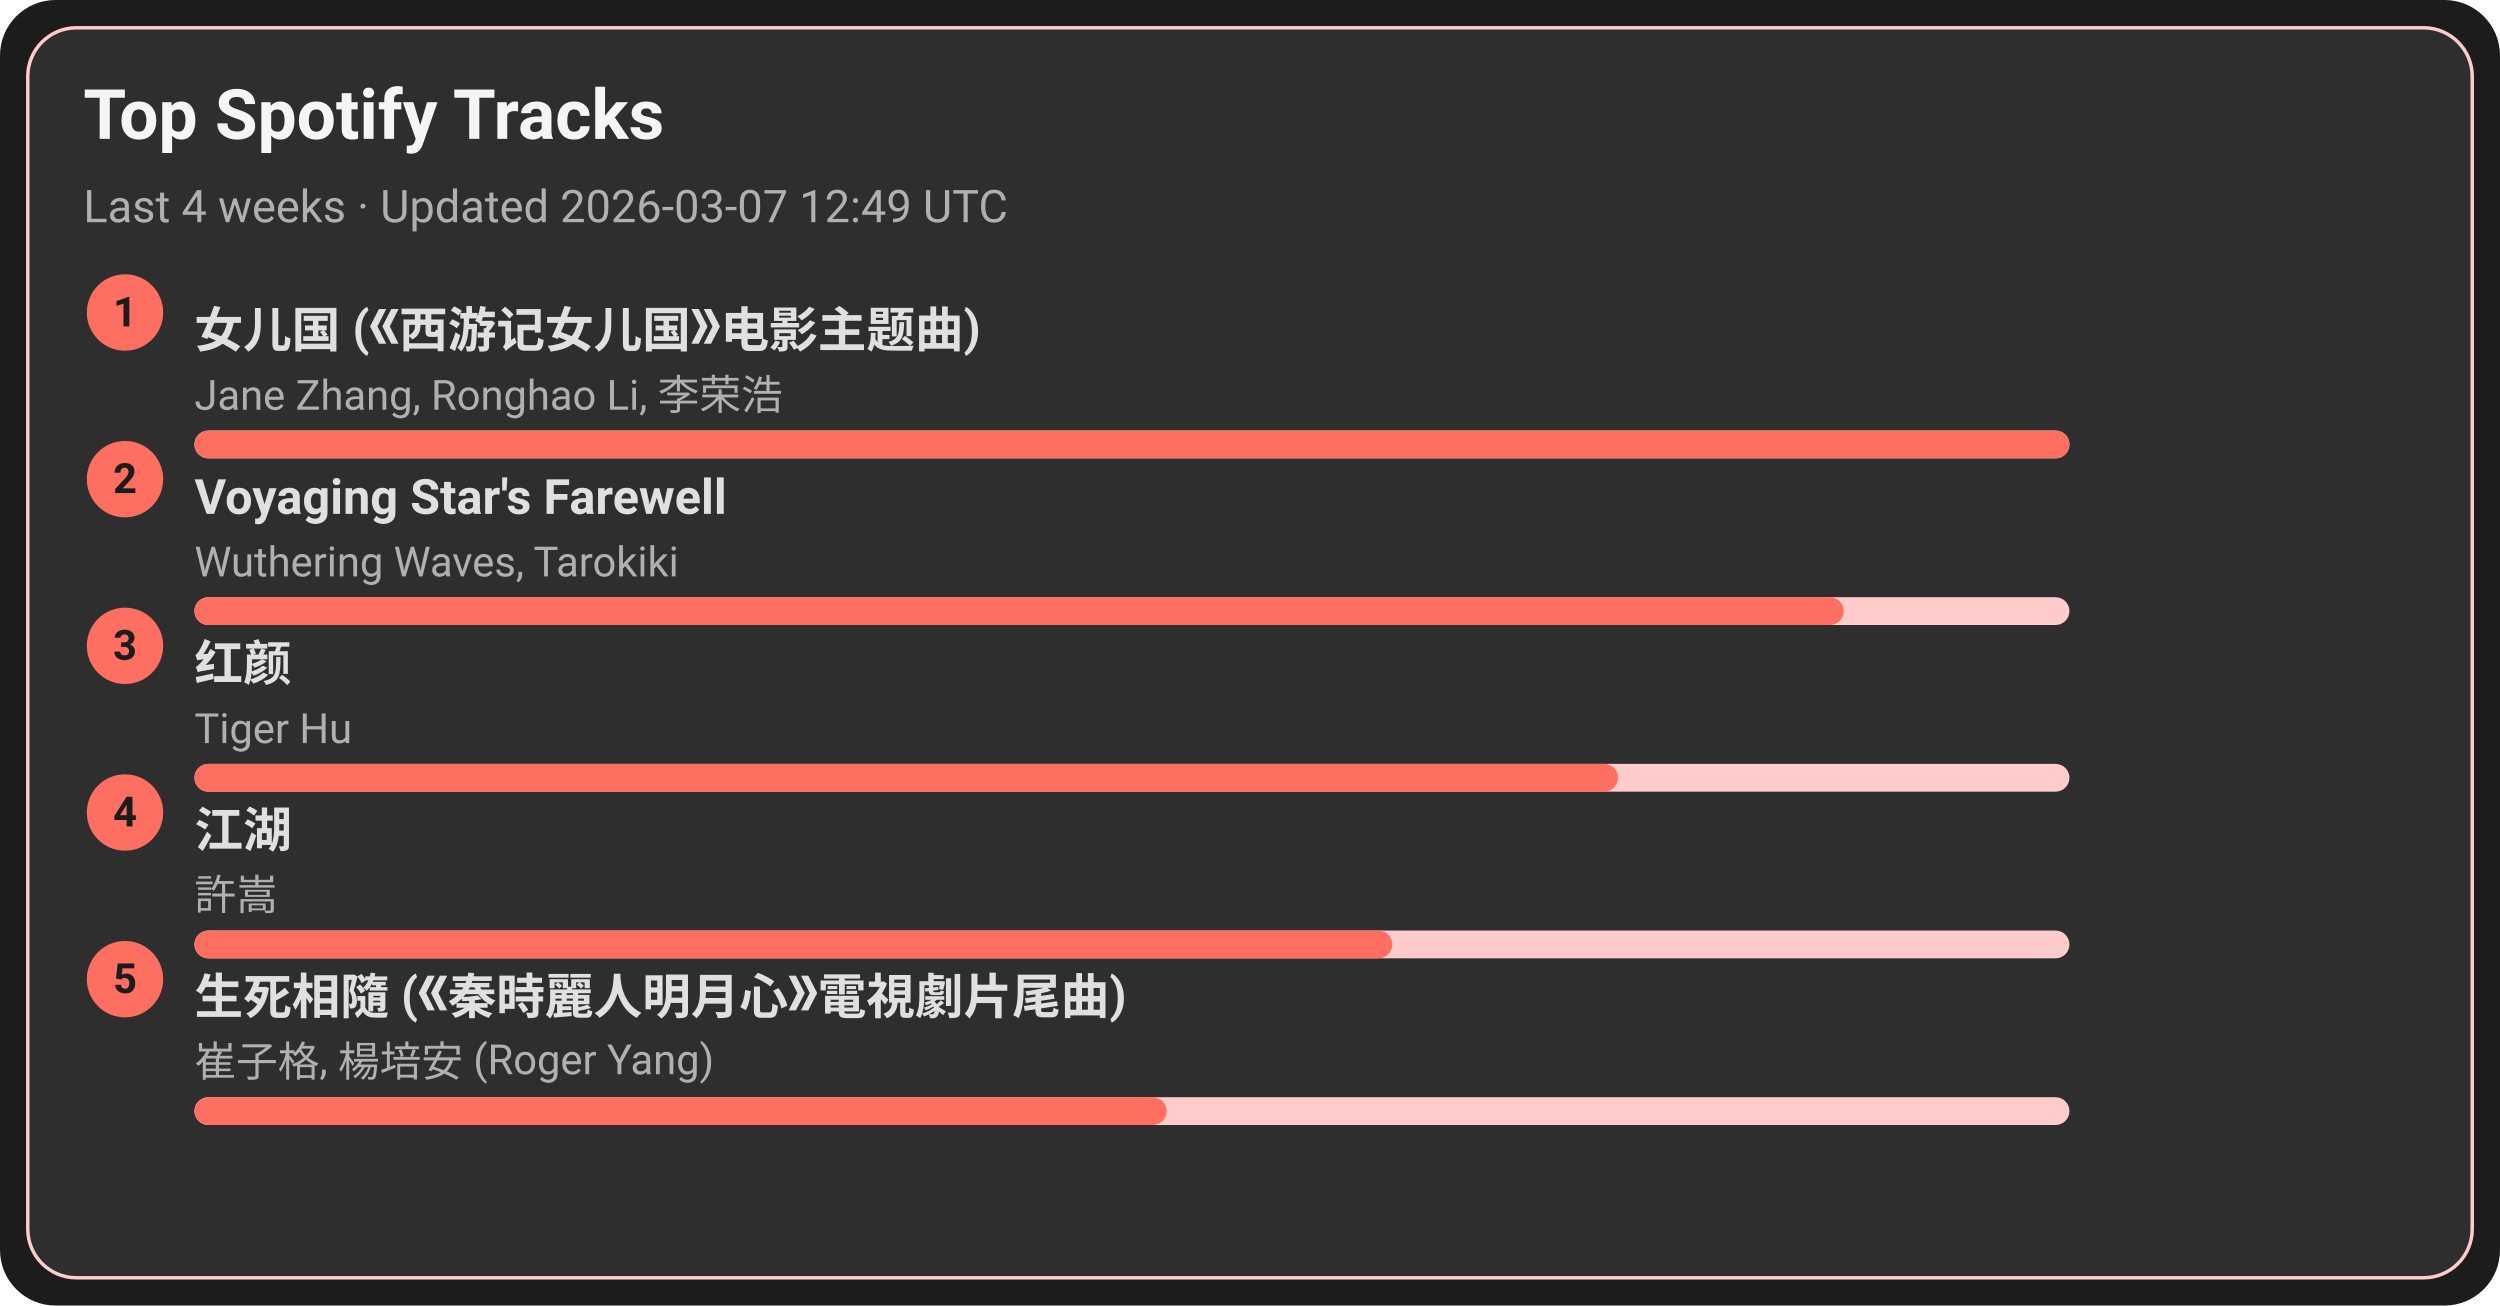
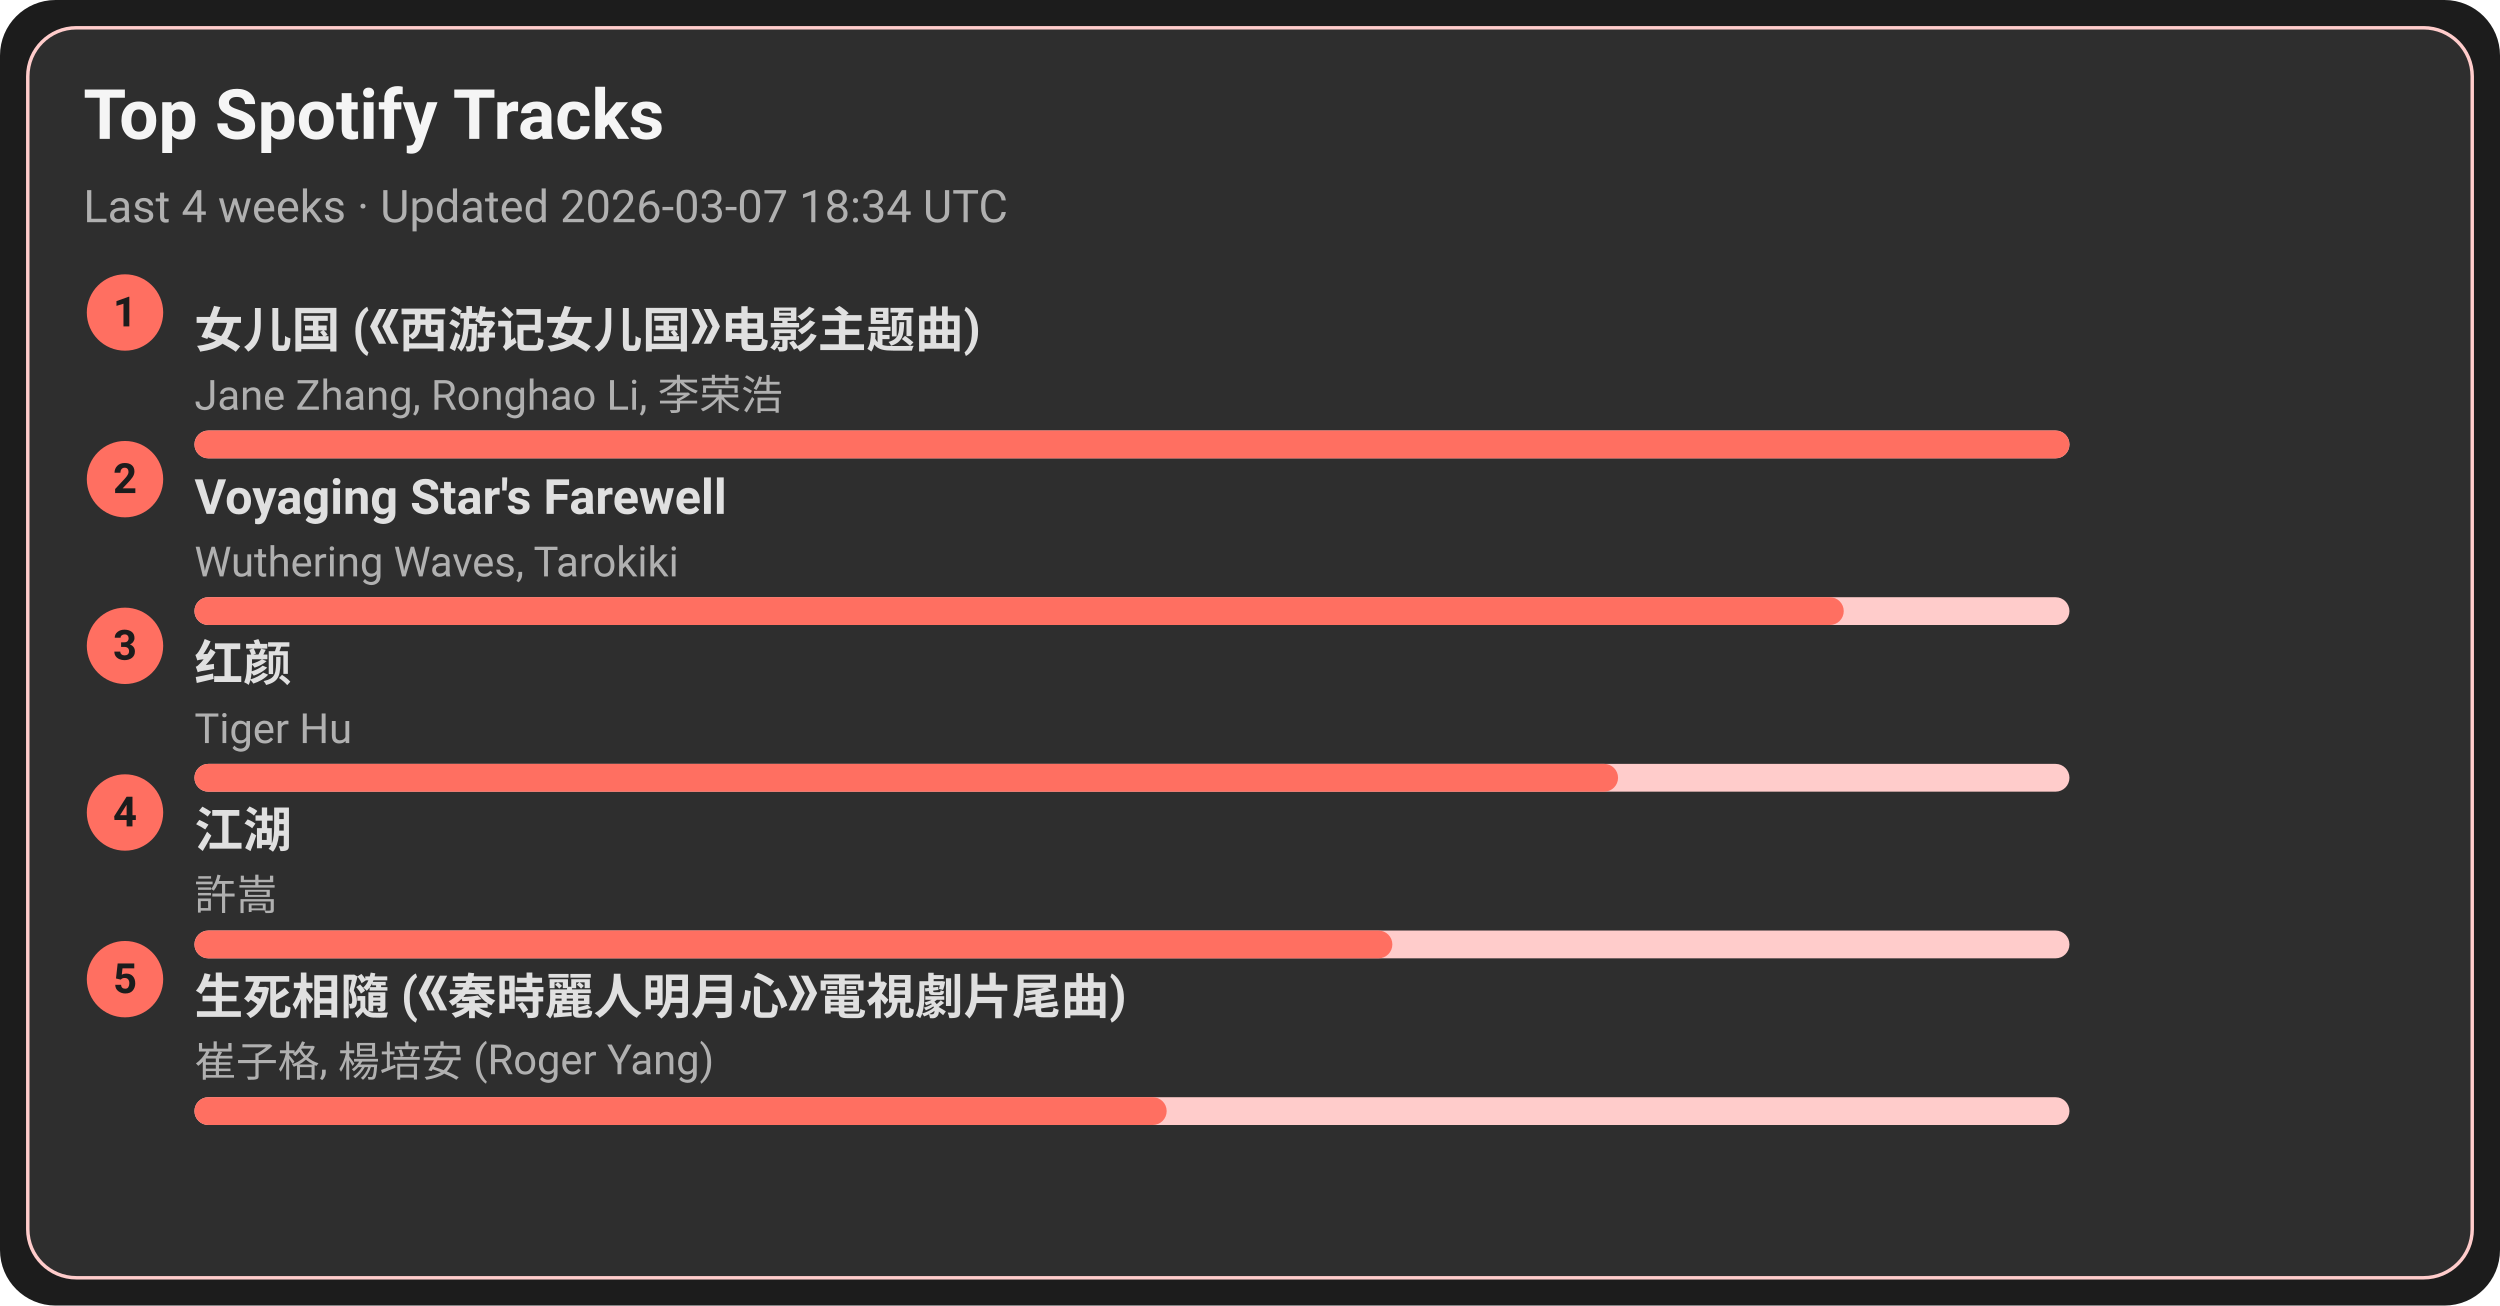
<svg xmlns="http://www.w3.org/2000/svg" width="720" height="376" viewBox="0 0 720 376">
  <style>text{font-family:-apple-system,BlinkMacSystemFont,Segoe UI,Roboto,Ubuntu,Helvetica Neue,Arial,Noto Sans,sans-serif}</style>
  <rect width="720" height="376" rx="16" fill="#1c1c1c" />
  <rect x="8" y="8" width="704" height="360" rx="14" fill="#2e2e2e" stroke="#ffcccb" />
  <text x="24" y="40" font-size="20" fill="#f5f5f5" font-weight="600">Top Spotify Tracks</text>
-   <text x="24" y="64" font-size="13" fill="#b0b0b0">Last 4 weeks · Updated 2026-03-07 12:49 UTC</text>
+   <text x="24" y="64" font-size="13" fill="#b0b0b0">Last 4 weeks · Updated 2026-03-07 18:34 UTC</text>
  <circle cx="36" cy="90" r="11" fill="#ff6f61" />
  <text x="36" y="94" text-anchor="middle" font-size="12" fill="#1c1c1c" font-weight="700">1</text>
  <a href="https://open.spotify.com/track/5vfCdwOheQGcrR91ATpL2k" target="_blank" rel="noopener noreferrer">
    <text x="56" y="100" font-size="14" fill="#e0e0e0" font-weight="600">女儿国 (《西游记女儿国》电影主题曲)</text>
  </a>
  <text x="56" y="118" font-size="12" fill="#b0b0b0">Jane Zhang, Ronghao Li, 李荣浩</text>
  <rect x="56" y="124" width="540" height="8" rx="4" fill="#ffcccb" />
  <rect x="56" y="124" width="540" height="8" rx="4" fill="#ff6f61" />
  <circle cx="36" cy="138" r="11" fill="#ff6f61" />
  <text x="36" y="142" text-anchor="middle" font-size="12" fill="#1c1c1c" font-weight="700">2</text>
  <a href="https://open.spotify.com/track/3uI2KolgU1Pt41ywffsggr" target="_blank" rel="noopener noreferrer">
    <text x="56" y="148" font-size="14" fill="#e0e0e0" font-weight="600">Voyaging Star's Farewell</text>
  </a>
  <text x="56" y="166" font-size="12" fill="#b0b0b0">Wuthering Waves, Tarokiki</text>
  <rect x="56" y="172" width="540" height="8" rx="4" fill="#ffcccb" />
  <rect x="56" y="172" width="475" height="8" rx="4" fill="#ff6f61" />
  <circle cx="36" cy="186" r="11" fill="#ff6f61" />
  <text x="36" y="190" text-anchor="middle" font-size="12" fill="#1c1c1c" font-weight="700">3</text>
  <a href="https://open.spotify.com/track/6Q7OE4tvrUOIvIDY2EC5Im" target="_blank" rel="noopener noreferrer">
    <text x="56" y="196" font-size="14" fill="#e0e0e0" font-weight="600">红颜</text>
  </a>
  <text x="56" y="214" font-size="12" fill="#b0b0b0">Tiger Hu</text>
  <rect x="56" y="220" width="540" height="8" rx="4" fill="#ffcccb" />
  <rect x="56" y="220" width="410" height="8" rx="4" fill="#ff6f61" />
  <circle cx="36" cy="234" r="11" fill="#ff6f61" />
  <text x="36" y="238" text-anchor="middle" font-size="12" fill="#1c1c1c" font-weight="700">4</text>
  <a href="https://open.spotify.com/track/03PCdwqajii1xgp7WIozzC" target="_blank" rel="noopener noreferrer">
    <text x="56" y="244" font-size="14" fill="#e0e0e0" font-weight="600">江湖</text>
  </a>
  <text x="56" y="262" font-size="12" fill="#b0b0b0">許嵩</text>
  <rect x="56" y="268" width="540" height="8" rx="4" fill="#ffcccb" />
  <rect x="56" y="268" width="345" height="8" rx="4" fill="#ff6f61" />
  <circle cx="36" cy="282" r="11" fill="#ff6f61" />
  <text x="36" y="286" text-anchor="middle" font-size="12" fill="#1c1c1c" font-weight="700">5</text>
  <a href="https://open.spotify.com/track/6qiDtcYiZOQ4HRuC8U55EM" target="_blank" rel="noopener noreferrer">
    <text x="56" y="292" font-size="14" fill="#e0e0e0" font-weight="600">生死相隨 (《秦時麗人明月心》電視劇片尾曲)</text>
  </a>
  <text x="56" y="310" font-size="12" fill="#b0b0b0">崔子格, 楊培安 (Roger Yang)</text>
  <rect x="56" y="316" width="540" height="8" rx="4" fill="#ffcccb" />
  <rect x="56" y="316" width="280" height="8" rx="4" fill="#ff6f61" />
</svg>
